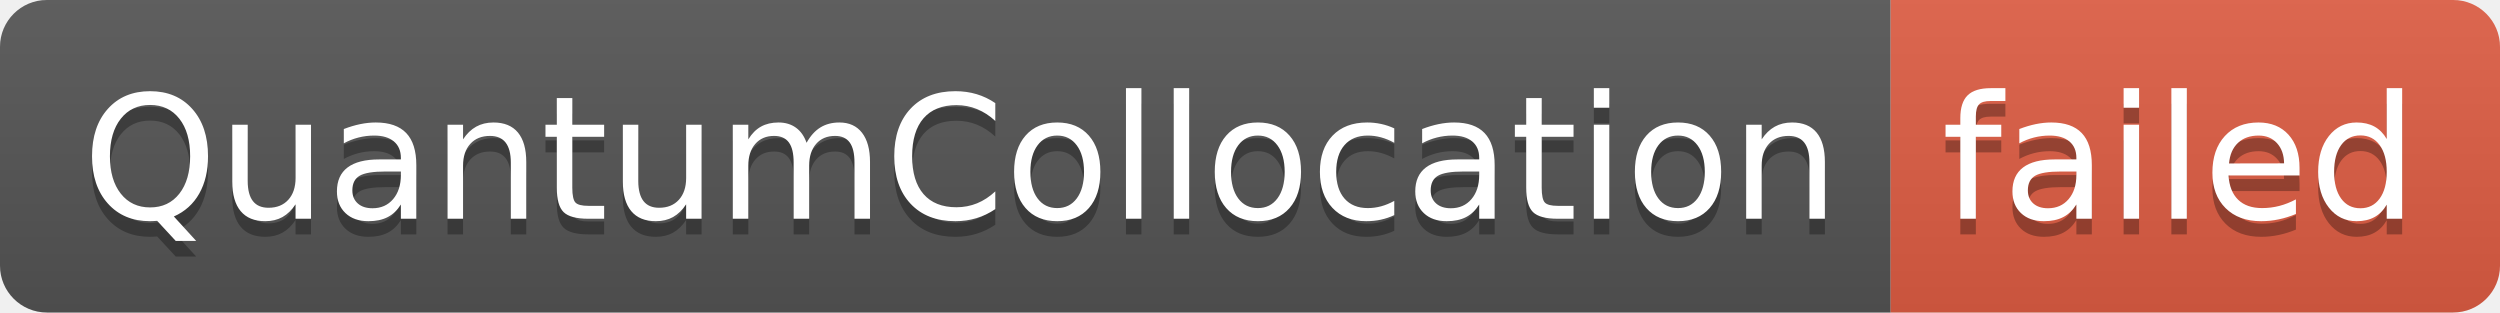
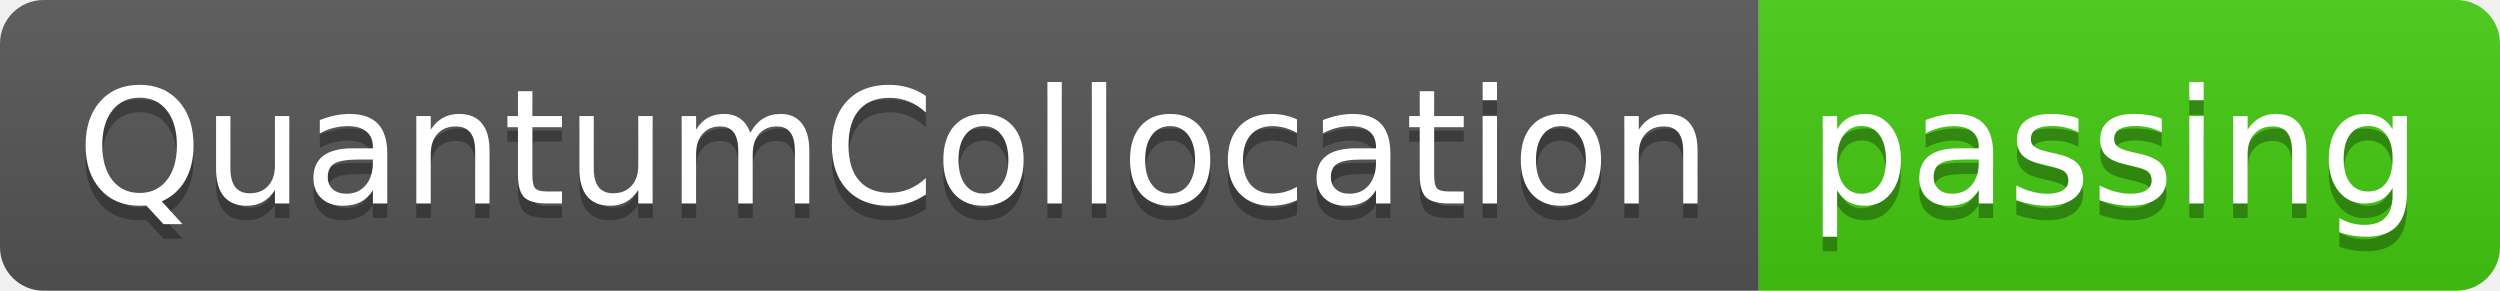
- <svg xmlns="http://www.w3.org/2000/svg" width="160" height="20" role="img" aria-label="QuantumCollocation: failed">
+ <svg xmlns="http://www.w3.org/2000/svg" width="172" height="20" role="img" aria-label="QuantumCollocation: passing">
  <linearGradient id="s" x2="0" y2="100%">
    <stop offset="0" stop-color="#bbb" stop-opacity=".1" />
    <stop offset="1" stop-opacity=".1" />
  </linearGradient>
  <clipPath id="r">
-     <rect width="160" height="20" rx="3" fill="#fff" />
+     <rect width="172" height="20" rx="3" fill="#fff" />
  </clipPath>
  <g clip-path="url(#r)">
    <rect width="121" height="20" fill="#555" />
-     <rect x="121" width="39" height="20" fill="#e05d44" />
-     <rect width="160" height="20" fill="url(#s)" />
+     <rect x="121" width="51" height="20" fill="#4c1" />
+     <rect width="172" height="20" fill="url(#s)" />
  </g>
  <g fill="#fff" text-anchor="middle" font-family="Verdana,Geneva,DejaVu Sans,sans-serif" text-rendering="geometricPrecision" font-size="110">
    <text aria-hidden="true" x="615" y="150" fill="#010101" fill-opacity=".3" transform="scale(.1)" textLength="1110">QuantumCollocation</text>
    <text x="615" y="140" transform="scale(.1)" fill="#fff" textLength="1110">QuantumCollocation</text>
-     <text aria-hidden="true" x="1395" y="150" fill="#010101" fill-opacity=".3" transform="scale(.1)" textLength="290">failed</text>
-     <text x="1395" y="140" transform="scale(.1)" fill="#fff" textLength="290">failed</text>
+     <text aria-hidden="true" x="1455" y="150" fill="#010101" fill-opacity=".3" transform="scale(.1)" textLength="410">passing</text>
+     <text x="1455" y="140" transform="scale(.1)" fill="#fff" textLength="410">passing</text>
  </g>
</svg>
